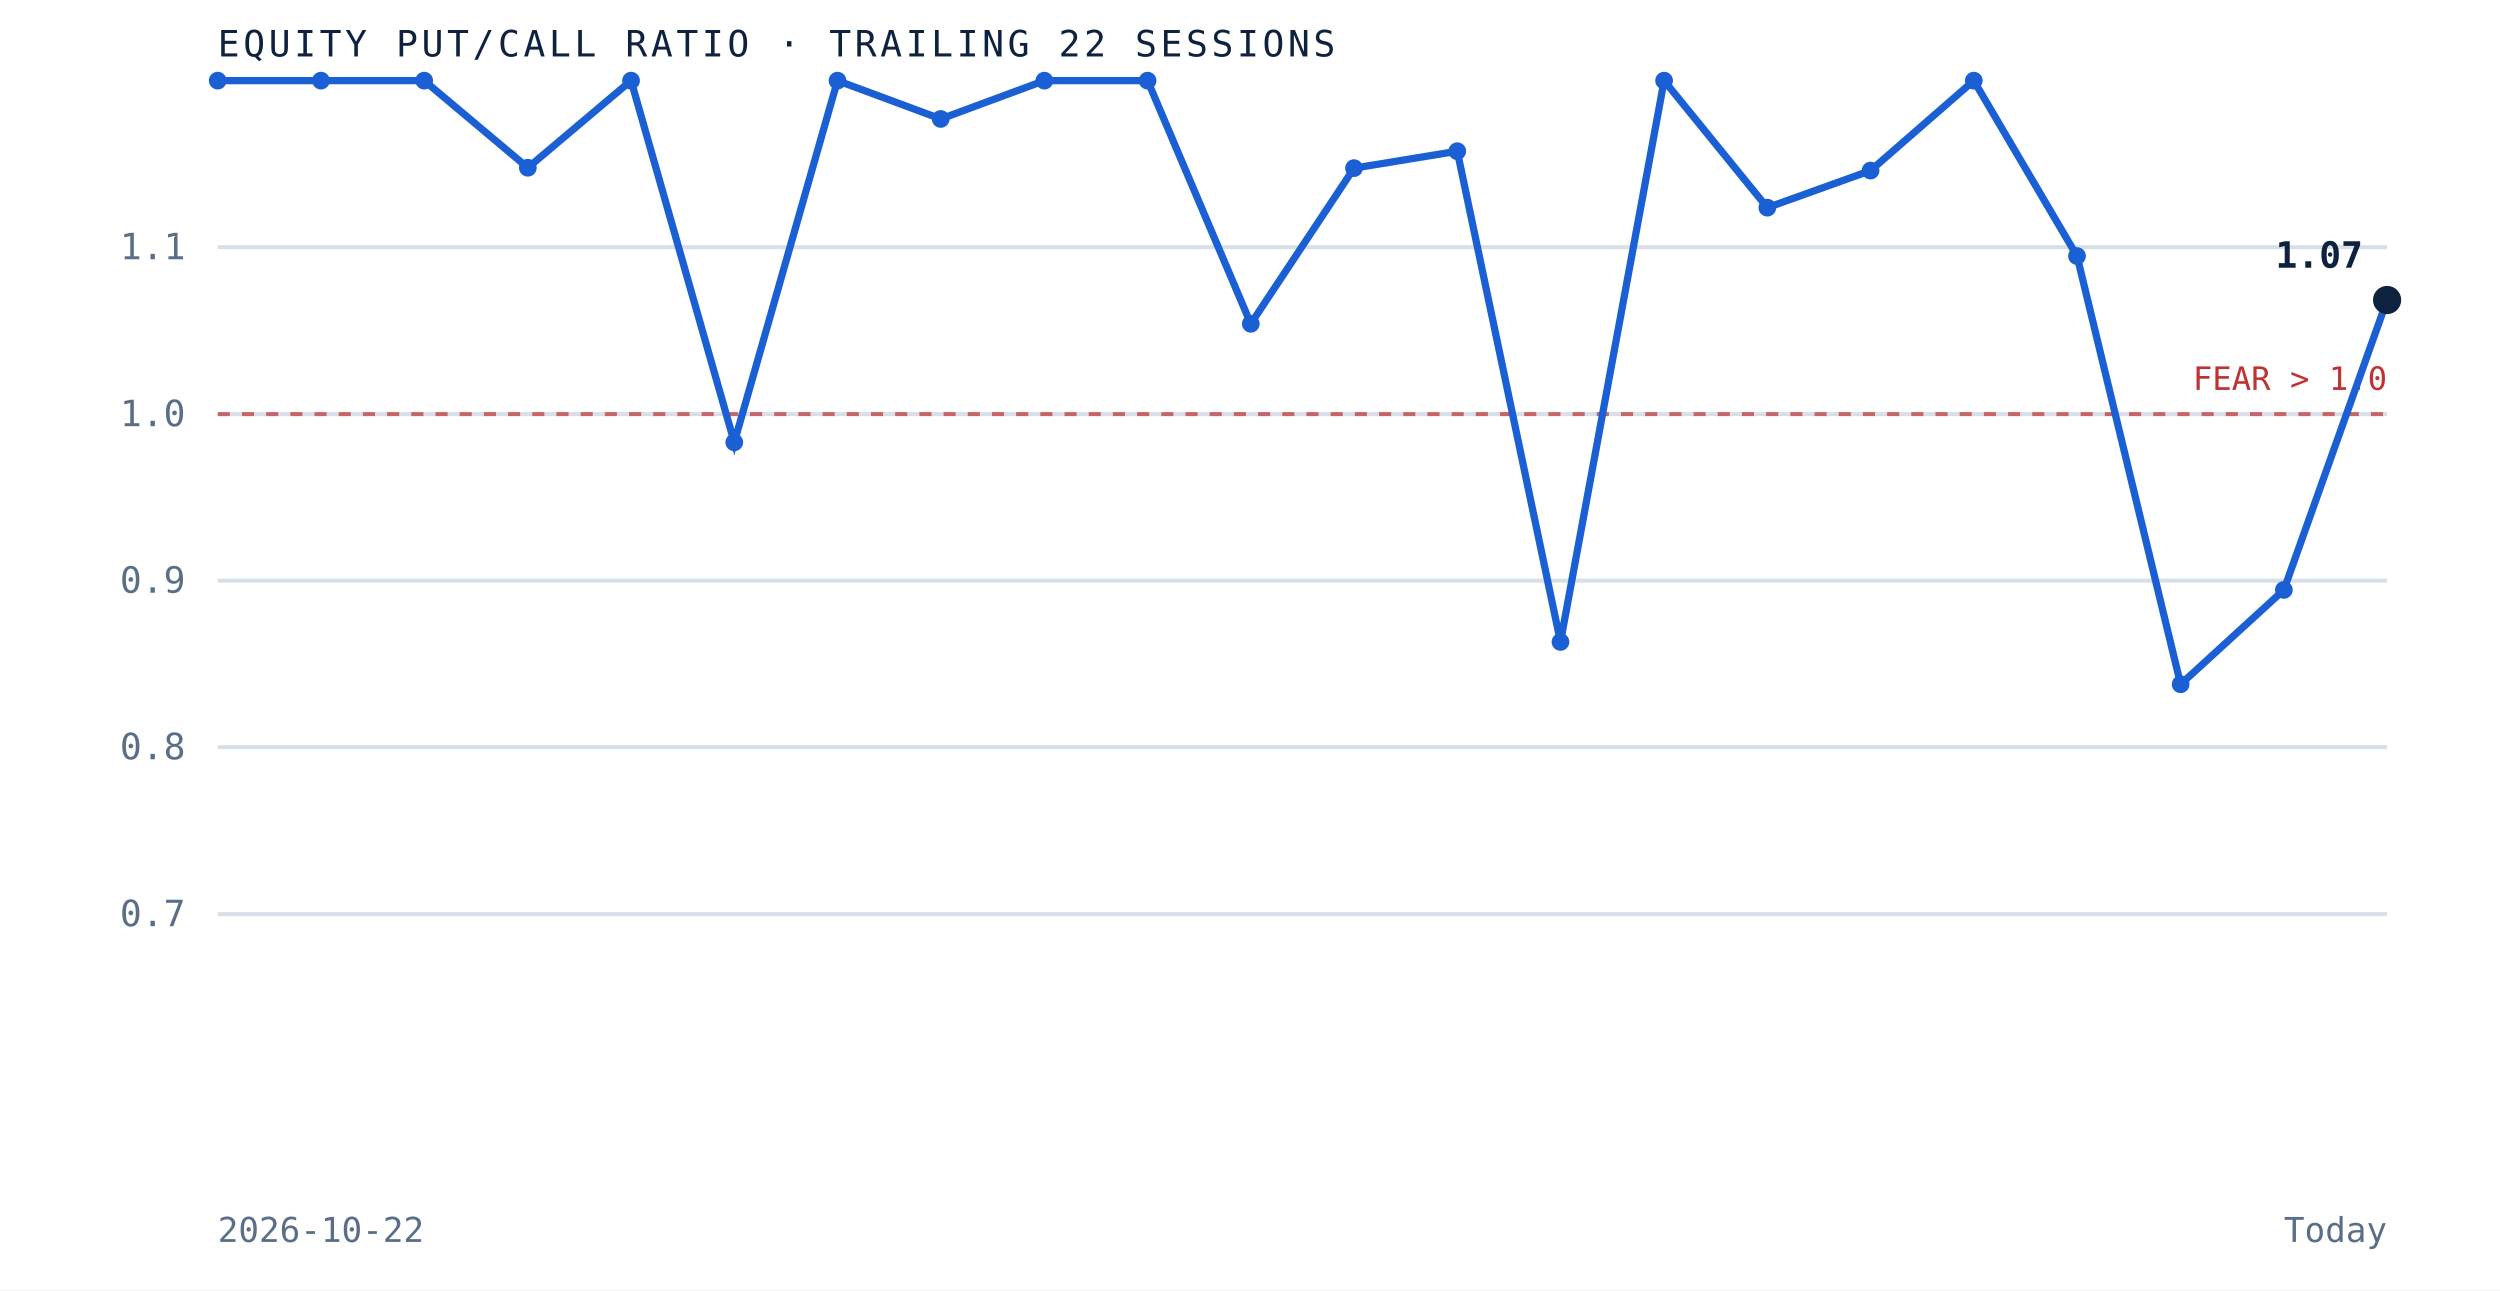
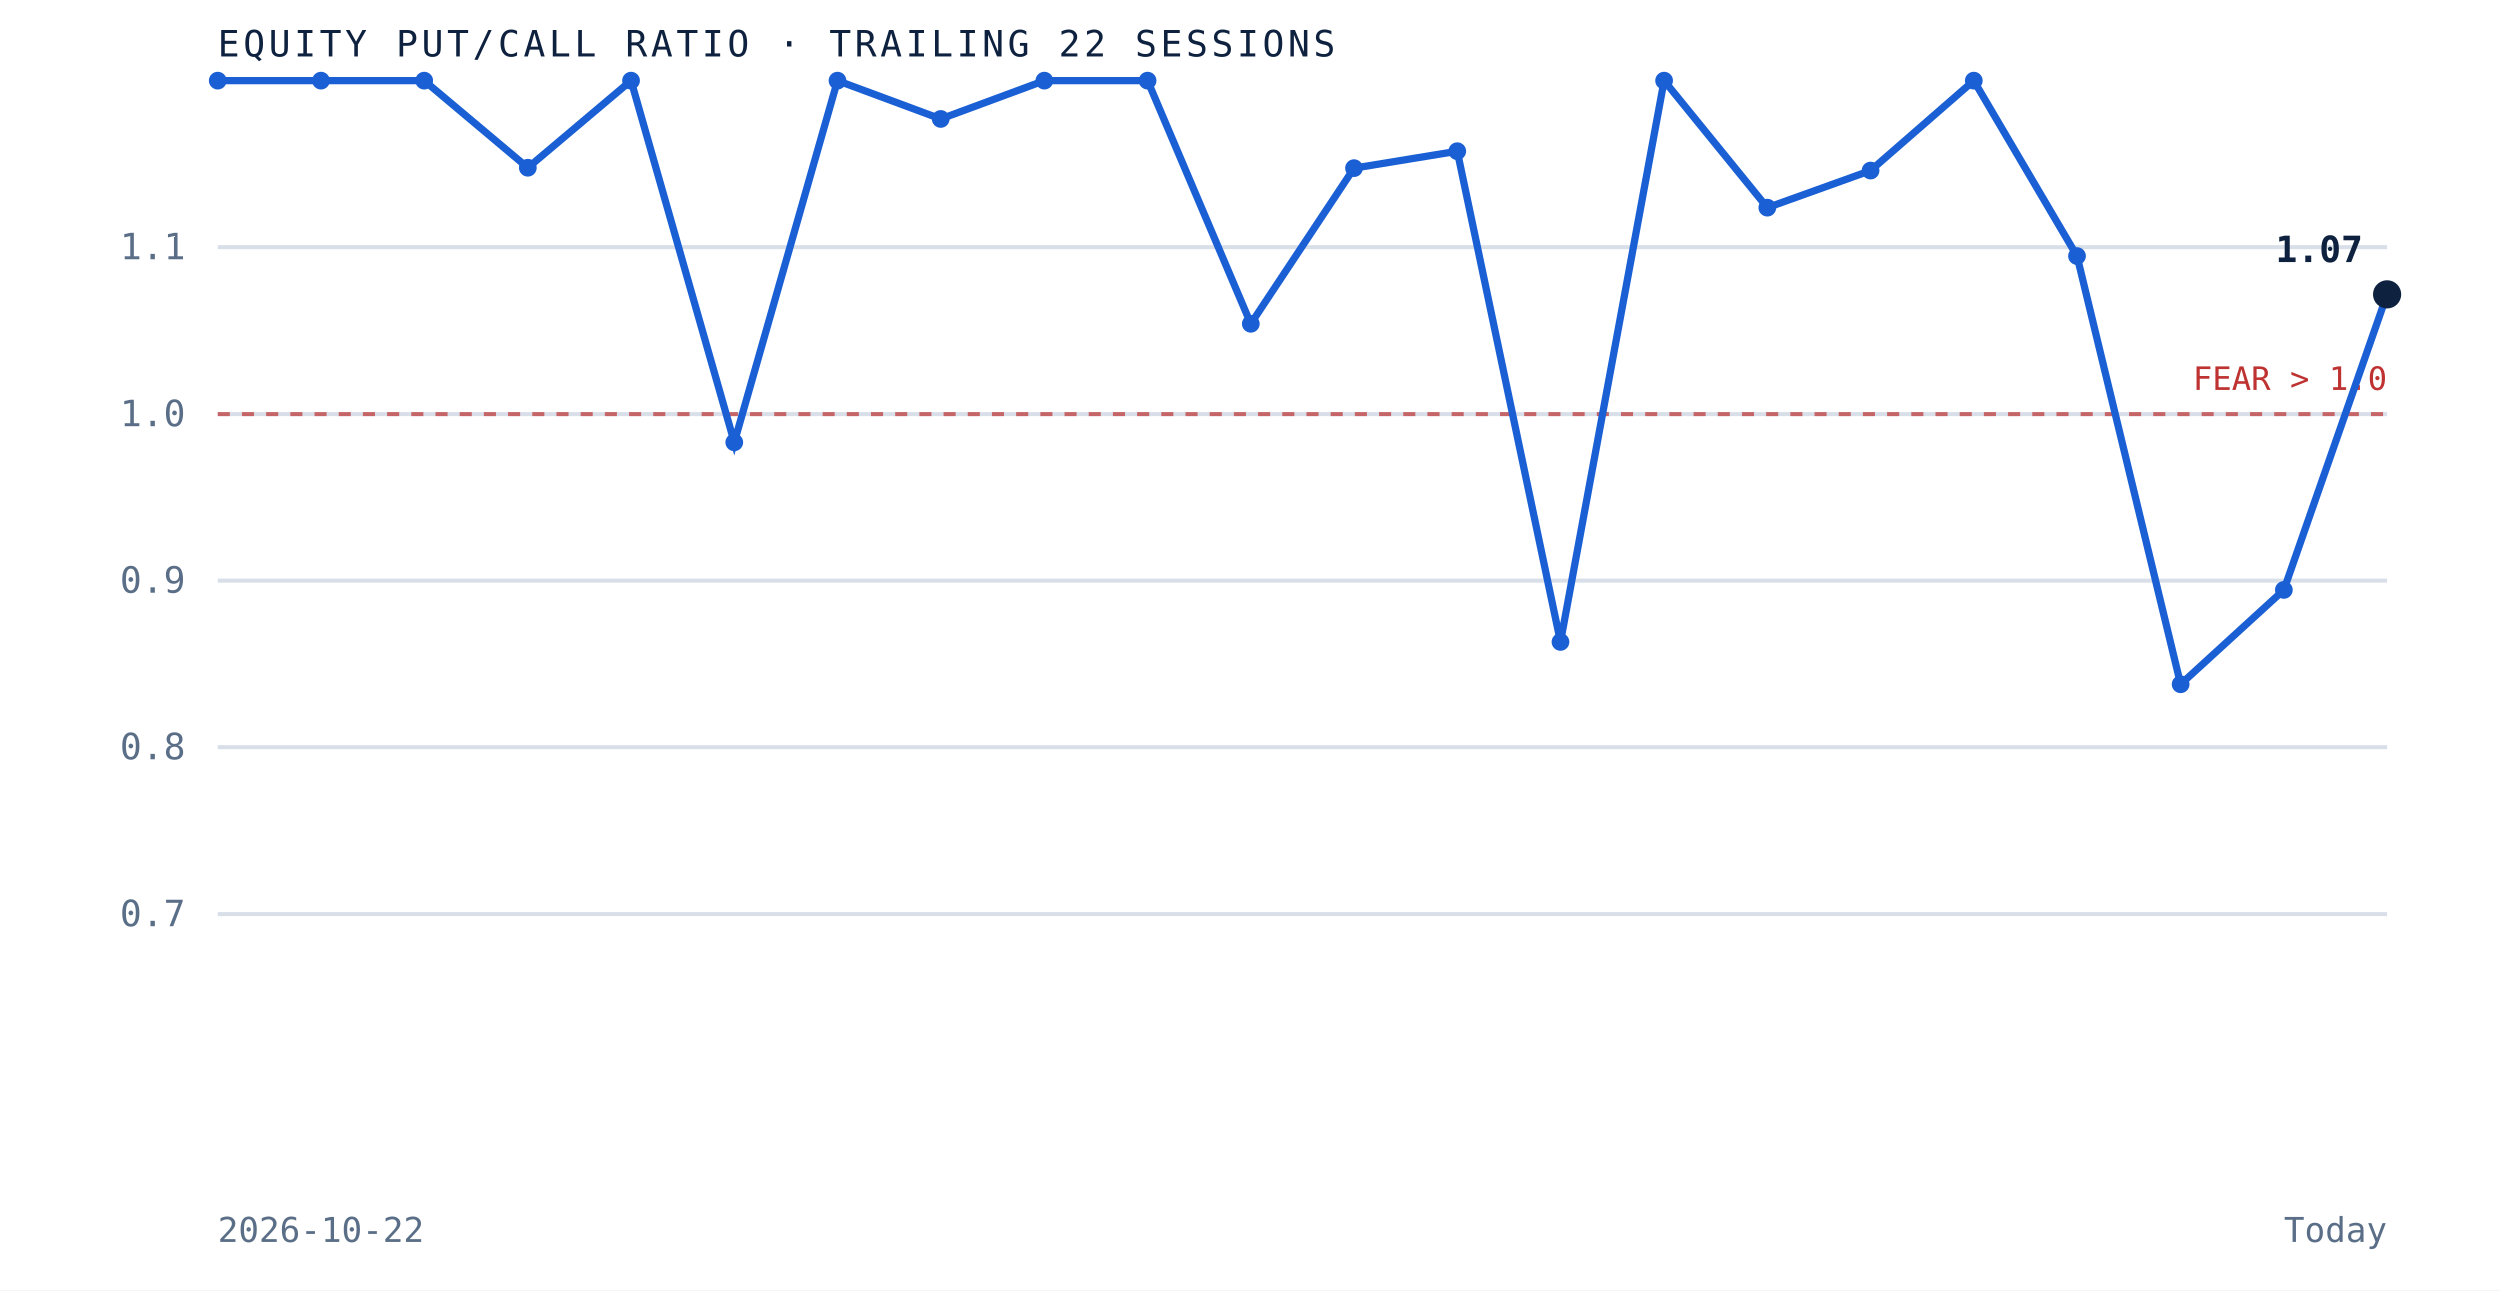
<svg xmlns="http://www.w3.org/2000/svg" viewBox="0 0 620 320" role="img" aria-label="Equity put to call ratio over the trailing 22 sessions" preserveAspectRatio="xMidYMid meet" style="width:100%;height:auto;display:block">
  <rect x="0" y="0" width="620" height="320" fill="white" />
  <line x1="54" y1="226.7" x2="592" y2="226.7" stroke="#d8dfe9" stroke-width="1" />
  <text x="46" y="229.7" text-anchor="end" font-family="'JetBrains Mono', monospace" font-size="9" fill="#5a6f87">0.7</text>
  <line x1="54" y1="185.3" x2="592" y2="185.3" stroke="#d8dfe9" stroke-width="1" />
  <text x="46" y="188.3" text-anchor="end" font-family="'JetBrains Mono', monospace" font-size="9" fill="#5a6f87">0.8</text>
  <line x1="54" y1="144.0" x2="592" y2="144.0" stroke="#d8dfe9" stroke-width="1" />
  <text x="46" y="147.0" text-anchor="end" font-family="'JetBrains Mono', monospace" font-size="9" fill="#5a6f87">0.9</text>
  <line x1="54" y1="102.7" x2="592" y2="102.7" stroke="#d8dfe9" stroke-width="1" />
  <text x="46" y="105.7" text-anchor="end" font-family="'JetBrains Mono', monospace" font-size="9" fill="#5a6f87">1.0</text>
  <line x1="54" y1="61.3" x2="592" y2="61.3" stroke="#d8dfe9" stroke-width="1" />
  <text x="46" y="64.3" text-anchor="end" font-family="'JetBrains Mono', monospace" font-size="9" fill="#5a6f87">1.1</text>
  <line x1="54" y1="102.7" x2="592" y2="102.7" stroke="#bf3232" stroke-width="1" stroke-dasharray="3 3" opacity="0.7" />
  <text x="592" y="96.7" text-anchor="end" font-family="'JetBrains Mono', monospace" font-size="8" fill="#bf3232">FEAR &gt; 1.0</text>
-   <path d="M 54.0 20.0 L 79.6 20.0 L 105.2 20.0 L 130.9 41.6 L 156.5 20.0 L 182.1 109.7 L 207.7 20.0 L 233.3 29.5 L 259.0 20.0 L 284.6 20.0 L 310.2 80.3 L 335.8 41.7 L 361.4 37.5 L 387.0 159.2 L 412.7 20.0 L 438.3 51.5 L 463.9 42.3 L 489.5 20.0 L 515.1 63.5 L 540.8 169.7 L 566.4 146.3 L 592.0 74.4" fill="none" stroke="#1a5fd4" stroke-width="1.8" />
+   <path d="M 54.0 20.0 L 79.6 20.0 L 105.2 20.0 L 130.9 41.6 L 156.5 20.0 L 182.1 109.7 L 207.7 20.0 L 233.3 29.5 L 259.0 20.0 L 284.6 20.0 L 310.2 80.3 L 335.8 41.7 L 361.4 37.5 L 387.0 159.2 L 412.7 20.0 L 438.3 51.5 L 463.9 42.3 L 489.5 20.0 L 515.1 63.5 L 540.8 169.7 L 566.4 146.3 L 592.0 73.0" fill="none" stroke="#1a5fd4" stroke-width="1.8" />
  <circle cx="54.0" cy="20.0" r="2.2" fill="#1a5fd4" />
  <circle cx="79.6" cy="20.0" r="2.2" fill="#1a5fd4" />
  <circle cx="105.2" cy="20.0" r="2.2" fill="#1a5fd4" />
  <circle cx="130.9" cy="41.6" r="2.2" fill="#1a5fd4" />
  <circle cx="156.5" cy="20.0" r="2.2" fill="#1a5fd4" />
  <circle cx="182.1" cy="109.7" r="2.2" fill="#1a5fd4" />
  <circle cx="207.7" cy="20.0" r="2.2" fill="#1a5fd4" />
  <circle cx="233.3" cy="29.5" r="2.2" fill="#1a5fd4" />
  <circle cx="259.0" cy="20.0" r="2.2" fill="#1a5fd4" />
  <circle cx="284.6" cy="20.0" r="2.2" fill="#1a5fd4" />
  <circle cx="310.2" cy="80.3" r="2.2" fill="#1a5fd4" />
  <circle cx="335.8" cy="41.7" r="2.2" fill="#1a5fd4" />
  <circle cx="361.4" cy="37.5" r="2.2" fill="#1a5fd4" />
  <circle cx="387.0" cy="159.2" r="2.2" fill="#1a5fd4" />
  <circle cx="412.7" cy="20.0" r="2.2" fill="#1a5fd4" />
  <circle cx="438.3" cy="51.5" r="2.2" fill="#1a5fd4" />
  <circle cx="463.9" cy="42.3" r="2.2" fill="#1a5fd4" />
  <circle cx="489.5" cy="20.0" r="2.2" fill="#1a5fd4" />
  <circle cx="515.1" cy="63.5" r="2.2" fill="#1a5fd4" />
  <circle cx="540.8" cy="169.7" r="2.2" fill="#1a5fd4" />
  <circle cx="566.4" cy="146.3" r="2.2" fill="#1a5fd4" />
-   <circle cx="592.0" cy="74.4" r="3.5" fill="#0e2240" />
-   <text x="586.0" y="66.4" text-anchor="end" font-family="'JetBrains Mono', monospace" font-size="9" font-weight="bold" fill="#0e2240">1.07</text>
+   <circle cx="592.0" cy="73.0" r="3.5" fill="#0e2240" />
+   <text x="586.0" y="65.0" text-anchor="end" font-family="'JetBrains Mono', monospace" font-size="9" font-weight="bold" fill="#0e2240">1.07</text>
  <text x="54" y="14" font-family="'JetBrains Mono', monospace" font-size="9" letter-spacing="0.1em" fill="#0e2240">EQUITY PUT/CALL RATIO · TRAILING 22 SESSIONS</text>
  <text x="54" y="308" font-family="'JetBrains Mono', monospace" font-size="8.5" fill="#5a6f87">2026-10-22</text>
  <text x="592" y="308" text-anchor="end" font-family="'JetBrains Mono', monospace" font-size="8.5" fill="#5a6f87">Today</text>
</svg>
